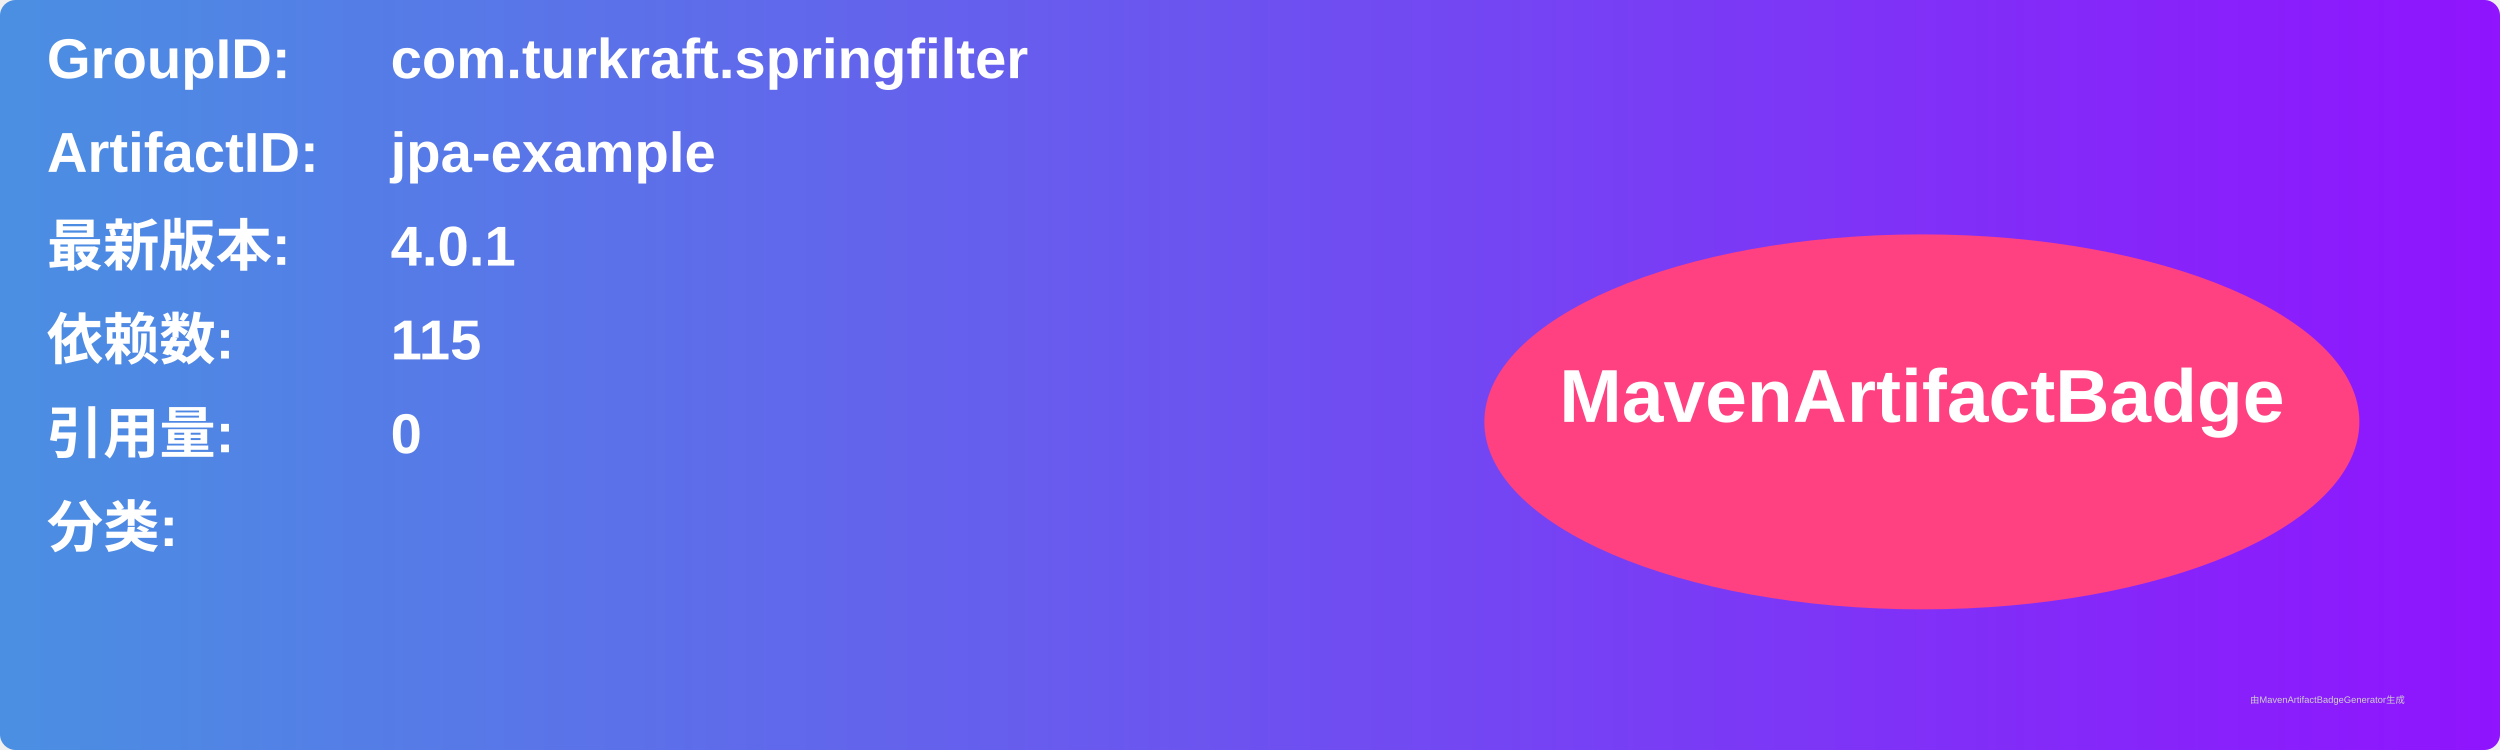
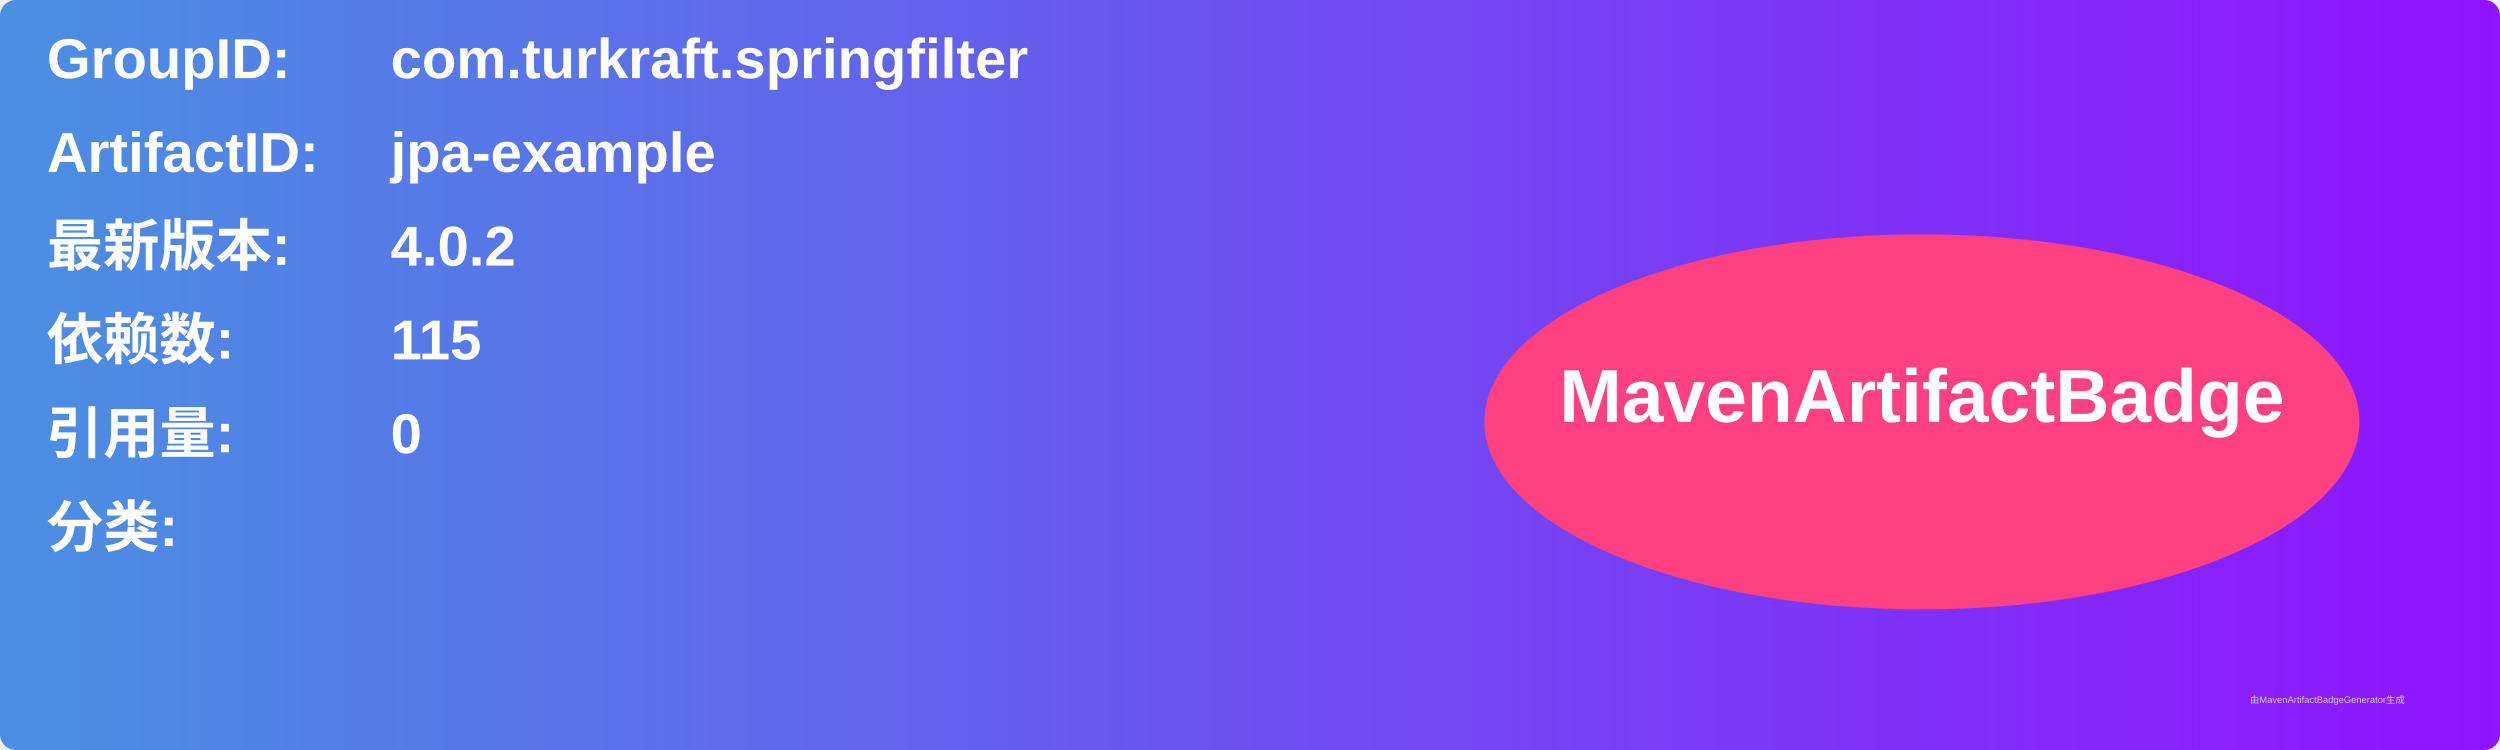
<svg xmlns="http://www.w3.org/2000/svg" width="800" height="240" viewBox="0 0 800 240">
  <linearGradient id="grad" x1="0%" y1="0%" x2="100%" y2="0%">
    <stop offset="0%" stop-color="#4a90e2" />
    <stop offset="100%" stop-color="#9013fe" />
  </linearGradient>
  <rect width="100%" height="100%" rx="5" ry="5" fill="url(#grad)" />
  <g transform="translate(15, 15)">
    <text x="0" y="10" font-family="Arial" font-size="18" fill="white" font-weight="bold" width="260">GroupID:</text>
    <text x="110" y="10" font-family="Arial" font-size="18" fill="white" font-weight="bold" width="460">com.turkraft.springfilter</text>
    <text x="0" y="40" font-family="Arial" font-size="18" fill="white" font-weight="bold" width="260">ArtifactID:</text>
    <text x="110" y="40" font-family="Arial" font-size="18" fill="white" font-weight="bold" width="460">jpa-example</text>
    <text x="0" y="70" font-family="Arial" font-size="18" fill="white" font-weight="bold">最新版本:</text>
    <text x="110" y="70" font-family="Arial" font-size="18" fill="white" font-weight="bold">
-       <tspan font-weight="bold">4.0.1</tspan>
+       <tspan font-weight="bold">4.0.2</tspan>
    </text>
    <text x="0" y="100" font-family="Arial" font-size="18" fill="white" font-weight="bold">依赖数: </text>
    <text x="110" y="100" font-family="Arial" font-size="18" fill="white">
      <tspan font-weight="bold">115</tspan>
    </text>
    <text x="0" y="130" font-family="Arial" font-size="18" fill="white" font-weight="bold">引用量: </text>
    <text x="110" y="130" font-family="Arial" font-size="18" fill="white">
      <tspan font-weight="bold">0</tspan>
    </text>
    <text x="0" y="160" font-family="Arial" font-size="18" fill="white" font-weight="bold">分类:</text>
    <text x="10" y="190" font-family="Arial" font-size="10" fill="white">
      <tspan font-weight="bold" />
    </text>
    <ellipse cx="600" cy="120" rx="140" ry="60" fill="#ff4081" />
    <text x="600" y="120" text-anchor="middle" font-family="Arial" font-size="24" fill="white" font-weight="bold">MavenArtifactBadge</text>
  </g>
  <text x="720" y="225" font-family="Arial" font-size="3" fill="#d0d0d0">由MavenArtifactBadgeGenerator生成</text>
</svg>
